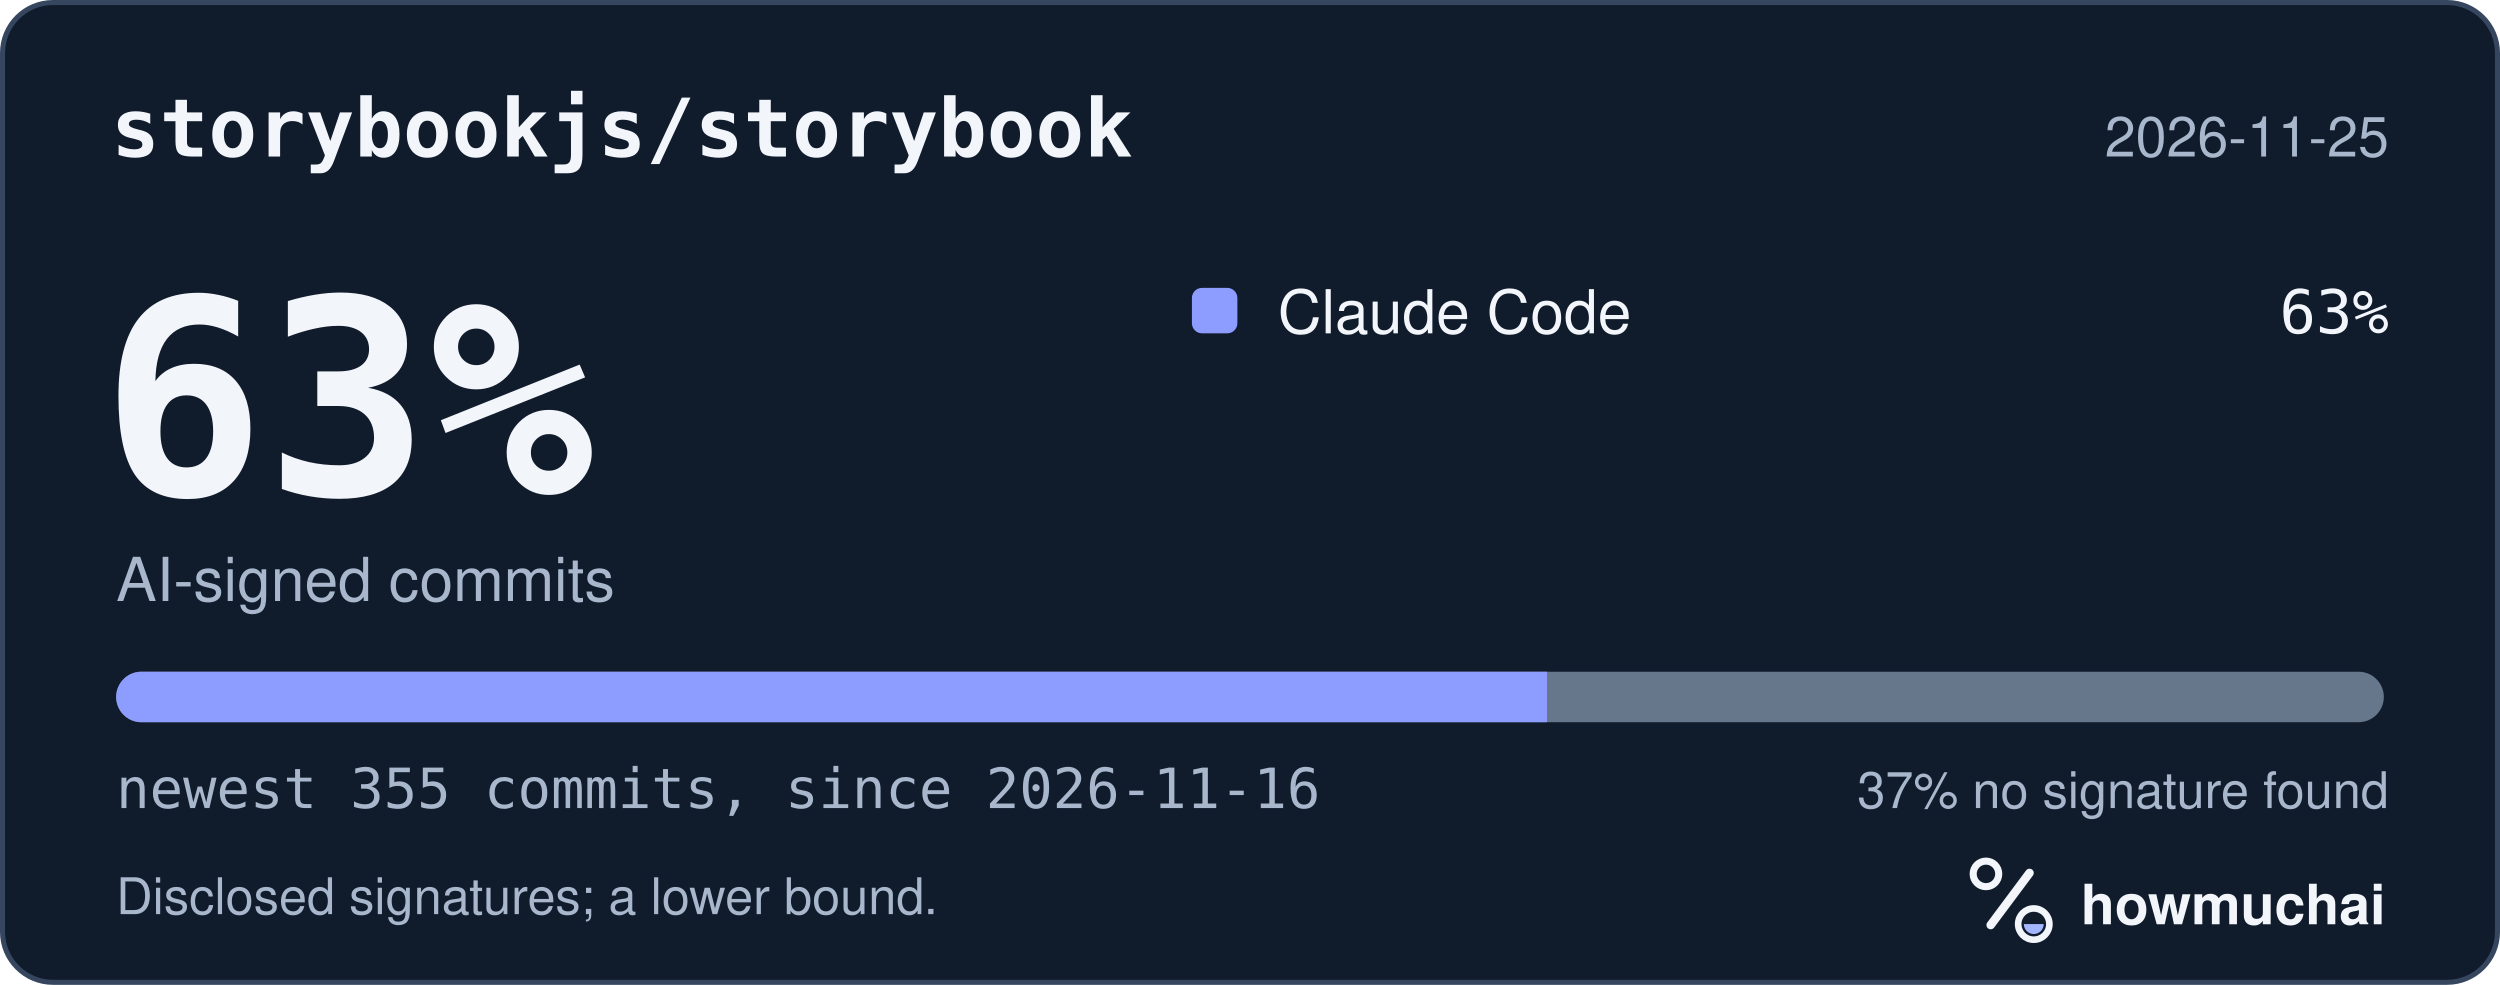
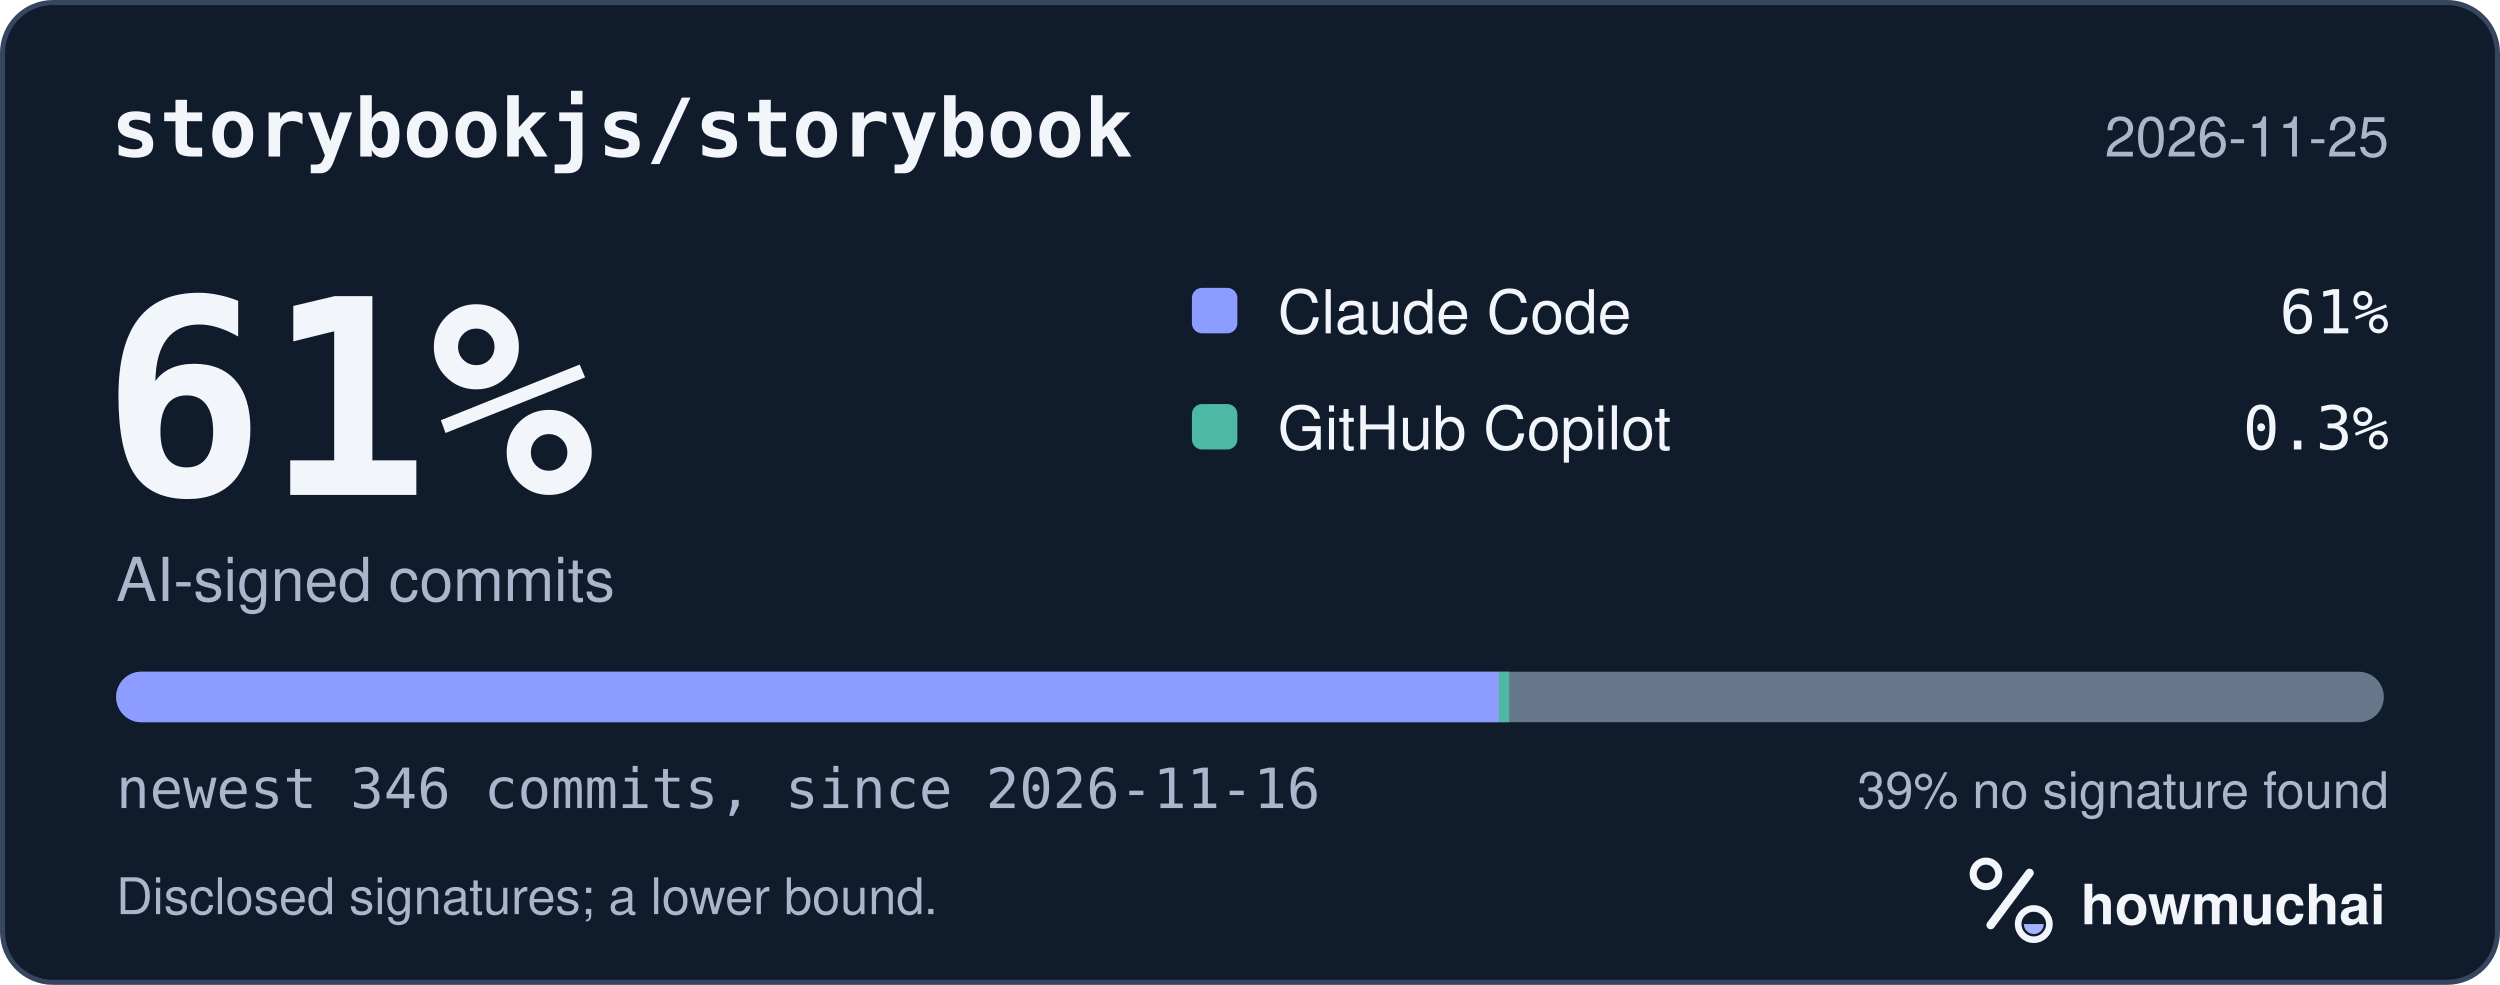
<svg xmlns="http://www.w3.org/2000/svg" width="495" height="195" viewBox="0 0 495 195" role="img" aria-labelledby="hm-t hm-d">
  <rect x="0.5" y="0.5" width="494" height="194" rx="10" fill="#101B2C" stroke="#35465E" />
  <text x="22" y="31" fill="#F2F5FA" font-family="ui-monospace, SF Mono, Menlo, Consolas, IBM Plex Mono, monospace" font-size="16" font-weight="600">storybookjs/storybook</text>
  <text x="473" y="31" fill="#A8B7CC" font-family="-apple-system, BlinkMacSystemFont, Segoe UI, Helvetica, Arial, Fira Sans, sans-serif" font-size="11" text-anchor="end">2026-11-25</text>
-   <text x="20" y="98" fill="#F2F5FA" font-family="ui-monospace, SF Mono, Menlo, Consolas, IBM Plex Mono, monospace" font-size="54" font-weight="700">63%</text>
+   <text x="20" y="98" fill="#F2F5FA" font-family="ui-monospace, SF Mono, Menlo, Consolas, IBM Plex Mono, monospace" font-size="54" font-weight="700">61%</text>
  <text x="23" y="119" fill="#A8B7CC" font-family="-apple-system, BlinkMacSystemFont, Segoe UI, Helvetica, Arial, Fira Sans, sans-serif" font-size="12">AI-signed commits</text>
  <rect x="236" y="57" width="9" height="9" rx="2" fill="#8D9DFF" />
  <text x="253" y="66" fill="#F2F5FA" font-family="-apple-system, BlinkMacSystemFont, Segoe UI, Helvetica, Arial, Fira Sans, sans-serif" font-size="12">Claude Code</text>
-   <text x="473" y="66" fill="#F2F5FA" font-family="ui-monospace, SF Mono, Menlo, Consolas, IBM Plex Mono, monospace" font-size="12" text-anchor="end">63%</text>
+   <text x="473" y="66" fill="#F2F5FA" font-family="ui-monospace, SF Mono, Menlo, Consolas, IBM Plex Mono, monospace" font-size="12" text-anchor="end">61%</text>
+   <rect x="236" y="80" width="9" height="9" rx="2" fill="#4DB8A4" />
+   <text x="253" y="89" fill="#F2F5FA" font-family="-apple-system, BlinkMacSystemFont, Segoe UI, Helvetica, Arial, Fira Sans, sans-serif" font-size="12">GitHub Copilot</text>
+   <text x="473" y="89" fill="#F2F5FA" font-family="ui-monospace, SF Mono, Menlo, Consolas, IBM Plex Mono, monospace" font-size="12" text-anchor="end">0.3%</text>
  <defs>
    <clipPath id="hm-bar">
      <rect x="23" y="133" width="449" height="10" rx="5" />
    </clipPath>
  </defs>
  <rect x="23" y="133" width="449" height="10" rx="5" fill="#66768B" />
  <g clip-path="url(#hm-bar)">
-     <rect x="23.00" y="133" width="283.31" height="10" fill="#8D9DFF" />
+     <rect x="23.00" y="133" width="273.81" height="10" fill="#8D9DFF" />
+     <rect x="296.81" y="133" width="2.00" height="10" fill="#4DB8A4" />
  </g>
-   <text x="23" y="160" fill="#A8B7CC" font-family="ui-monospace, SF Mono, Menlo, Consolas, IBM Plex Mono, monospace" font-size="11">newest 355 commits, since 2026-11-16</text>
-   <text x="473" y="160" fill="#A8B7CC" font-family="-apple-system, BlinkMacSystemFont, Segoe UI, Helvetica, Arial, Fira Sans, sans-serif" font-size="10" text-anchor="end">37% no signature found</text>
+   <text x="23" y="160" fill="#A8B7CC" font-family="ui-monospace, SF Mono, Menlo, Consolas, IBM Plex Mono, monospace" font-size="11">newest 346 commits, since 2026-11-16</text>
+   <text x="473" y="160" fill="#A8B7CC" font-family="-apple-system, BlinkMacSystemFont, Segoe UI, Helvetica, Arial, Fira Sans, sans-serif" font-size="10" text-anchor="end">39% no signature found</text>
  <text x="23" y="181" fill="#A8B7CC" font-family="-apple-system, BlinkMacSystemFont, Segoe UI, Helvetica, Arial, Fira Sans, sans-serif" font-size="10">Disclosed signatures; a lower bound.</text>
  <g transform="translate(386 166) scale(0.046875)">
    <circle cx="154" cy="150" r="54" fill="none" stroke="#F2F5FA" stroke-width="30" />
    <path d="M174 366 338 146" fill="none" stroke="#F2F5FA" stroke-width="36" stroke-linecap="round" />
    <circle cx="356" cy="362" r="66" fill="none" stroke="#F2F5FA" stroke-width="28" />
    <path d="M314 362a42 42 0 0 0 84 0Z" fill="#A4B5FF" />
  </g>
  <text x="412" y="183" fill="#F2F5FA" font-family="-apple-system, BlinkMacSystemFont, Segoe UI, Helvetica, Arial, Fira Sans, sans-serif" font-size="11" font-weight="650">howmuchai</text>
</svg>
